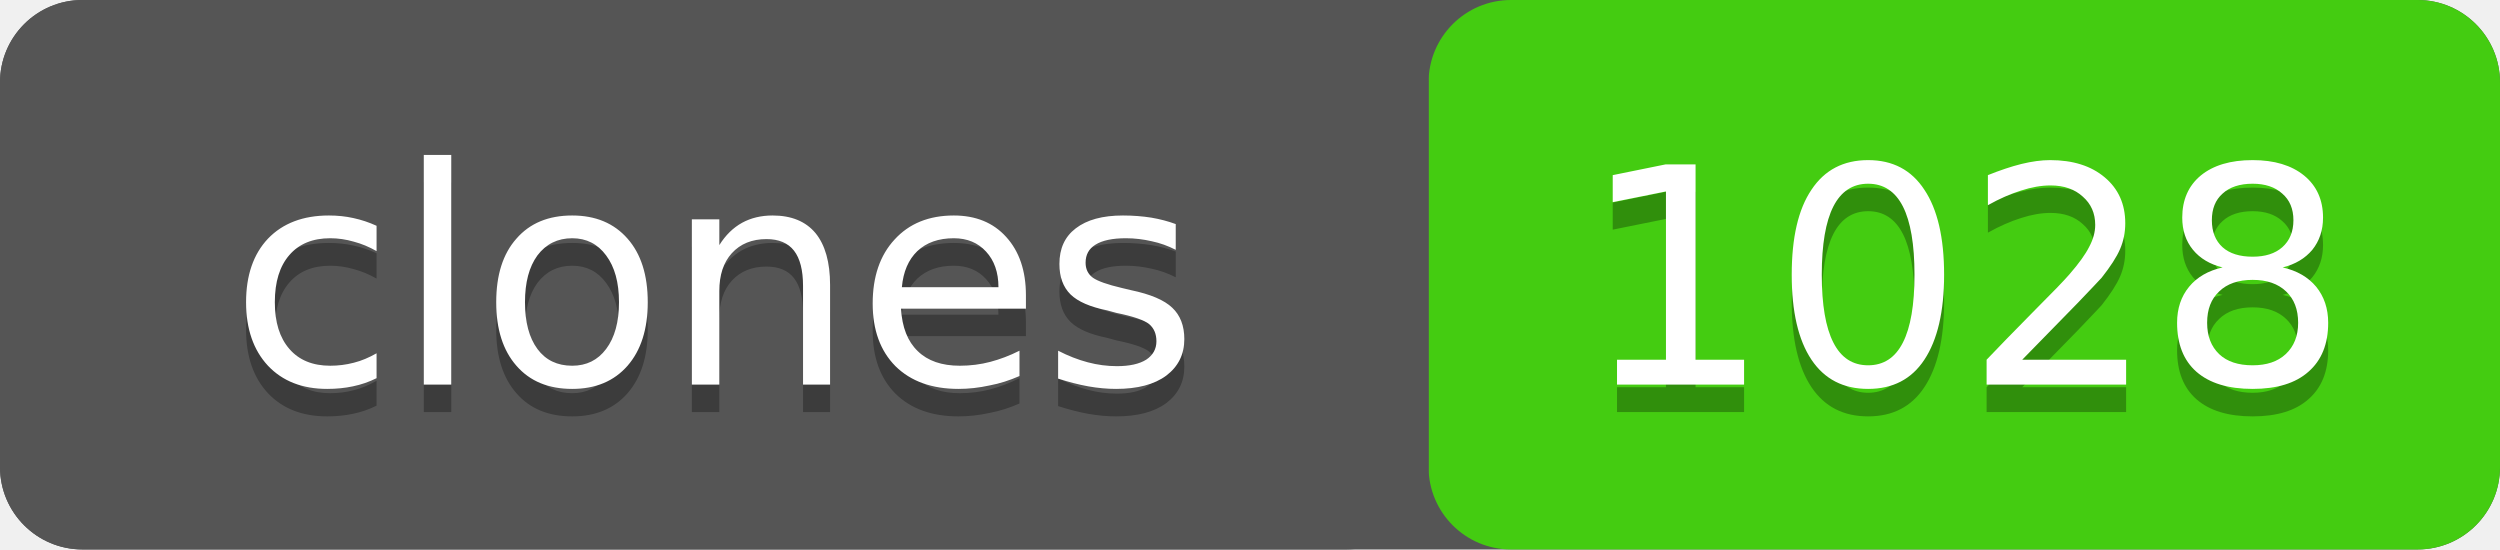
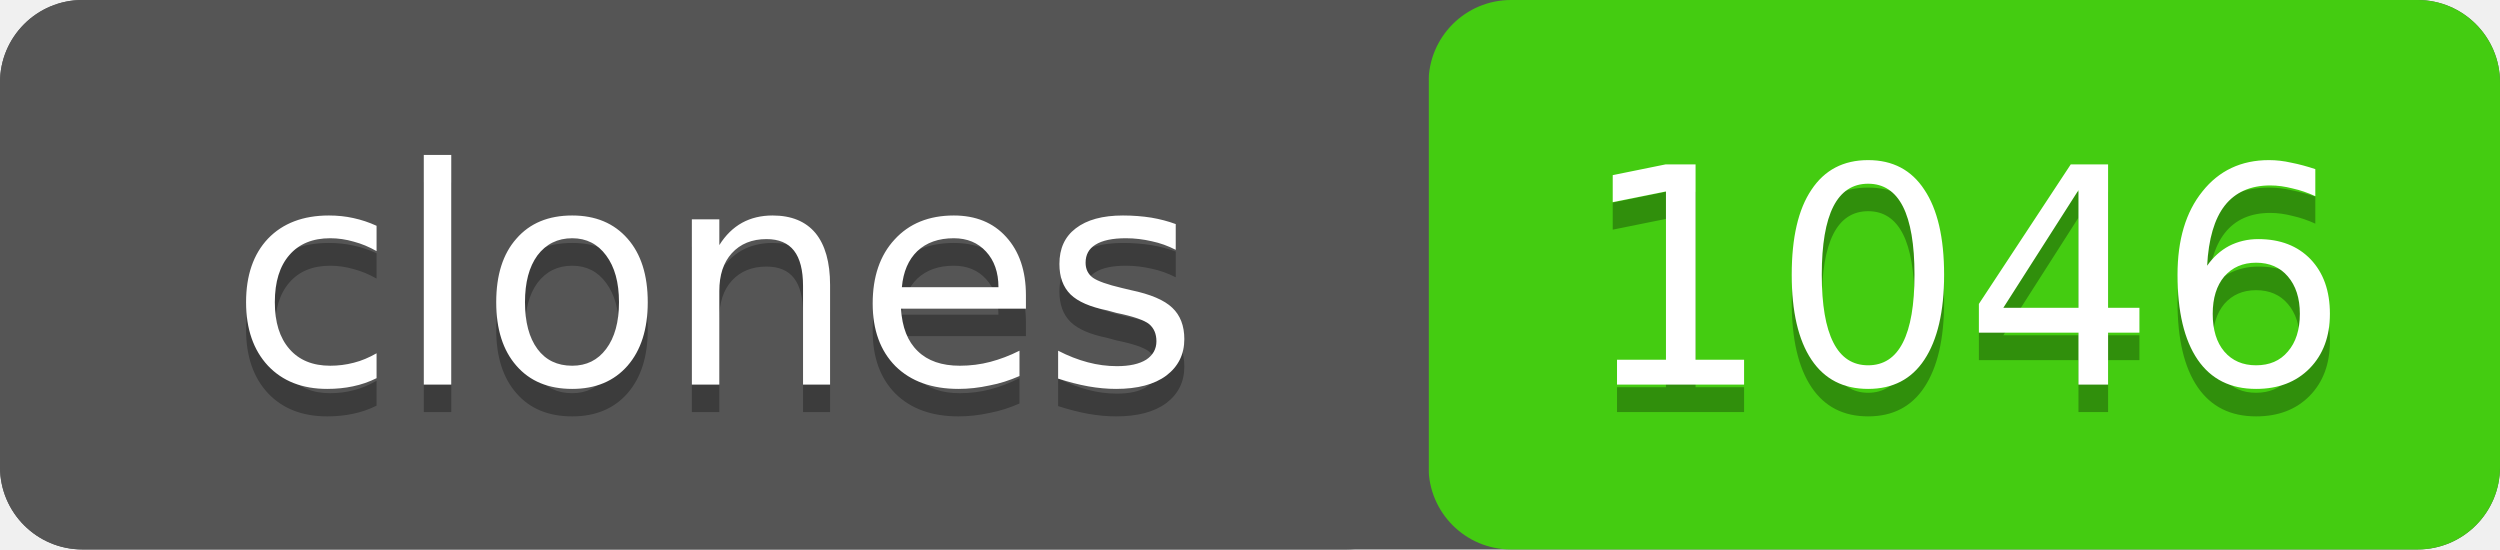
- <svg xmlns="http://www.w3.org/2000/svg" width="91" height="20" role="img" aria-label="clones: 1028">
+ <svg xmlns="http://www.w3.org/2000/svg" width="91" height="20" role="img" aria-label="clones: 1046">
  <rect width="91" height="20" rx="3" fill="#555" />
  <rect x="52" width="39" height="20" rx="3" fill="#4c1" />
  <rect width="52" height="20" rx="3" fill="#555" />
  <g fill="#fff" text-anchor="middle" font-family="Verdana,Geneva,DejaVu Sans,sans-serif" font-size="11">
    <text x="26" y="15" fill="#010101" fill-opacity=".3">clones</text>
    <text x="26" y="14">clones</text>
-     <text x="71.5" y="15" fill="#010101" fill-opacity=".3">1028</text>
-     <text x="71.5" y="14">1028</text>
+     <text x="71.5" y="15" fill="#010101" fill-opacity=".3">1046</text>
+     <text x="71.5" y="14">1046</text>
  </g>
</svg>
